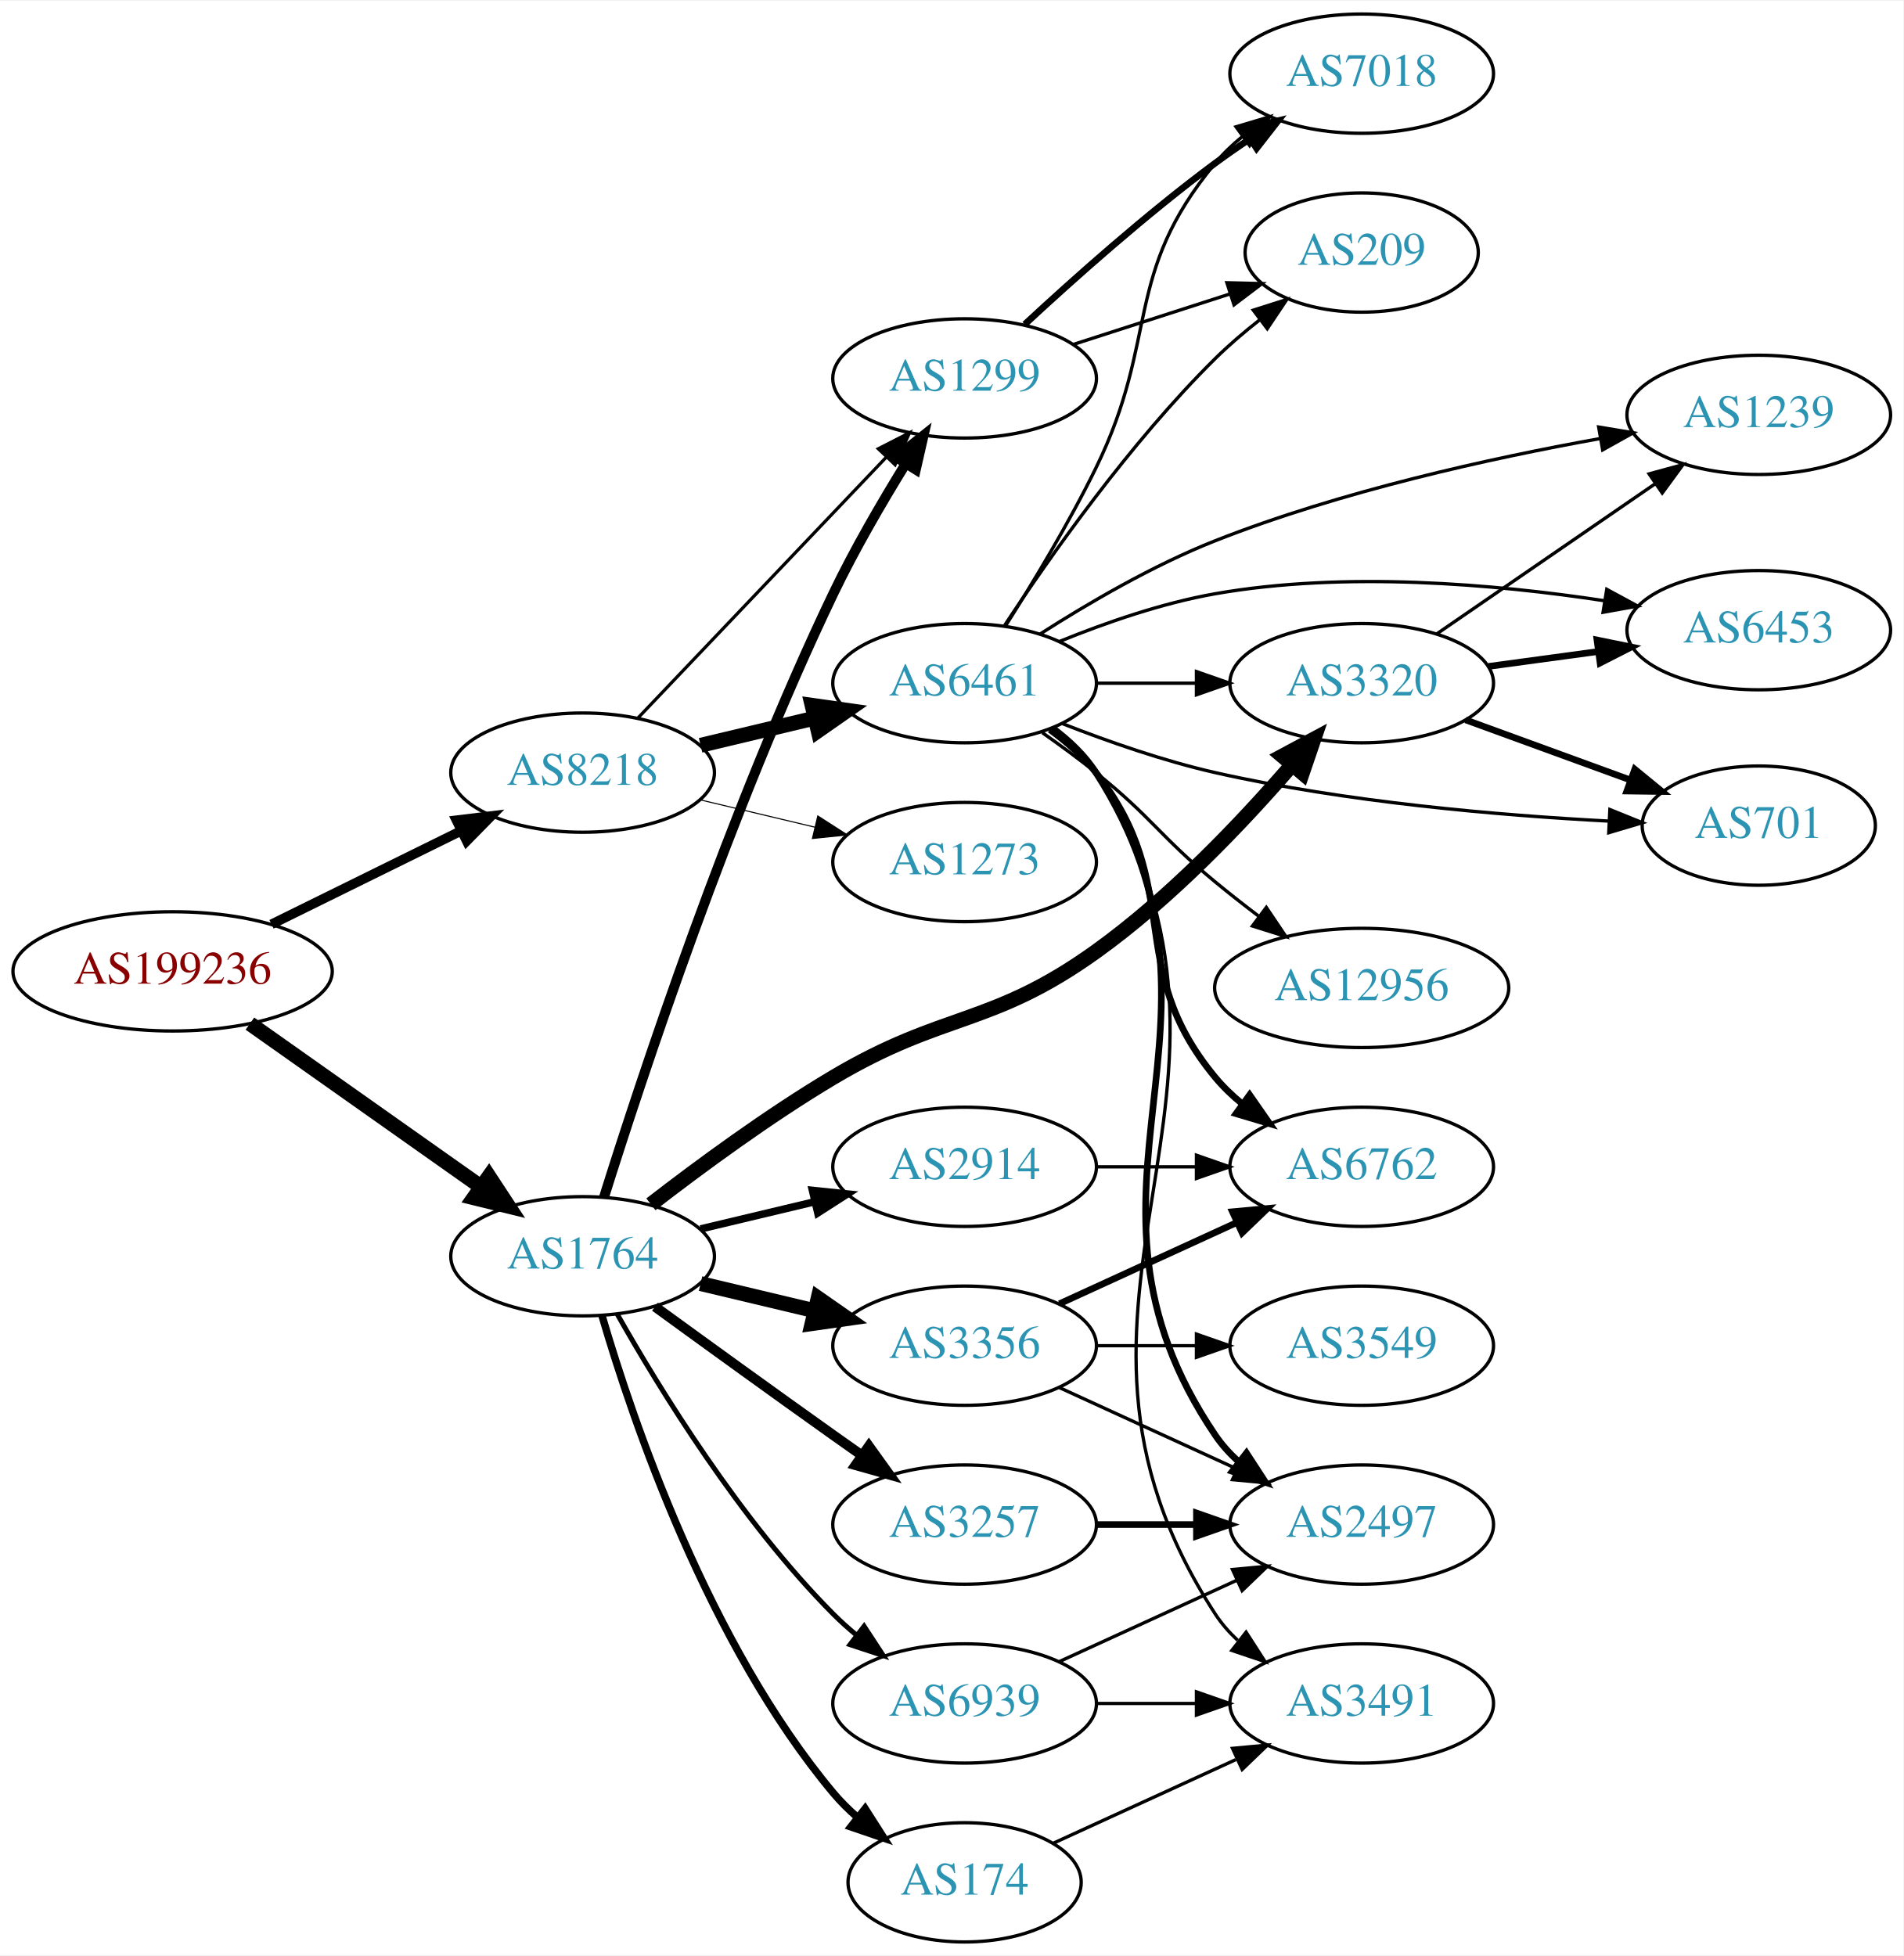
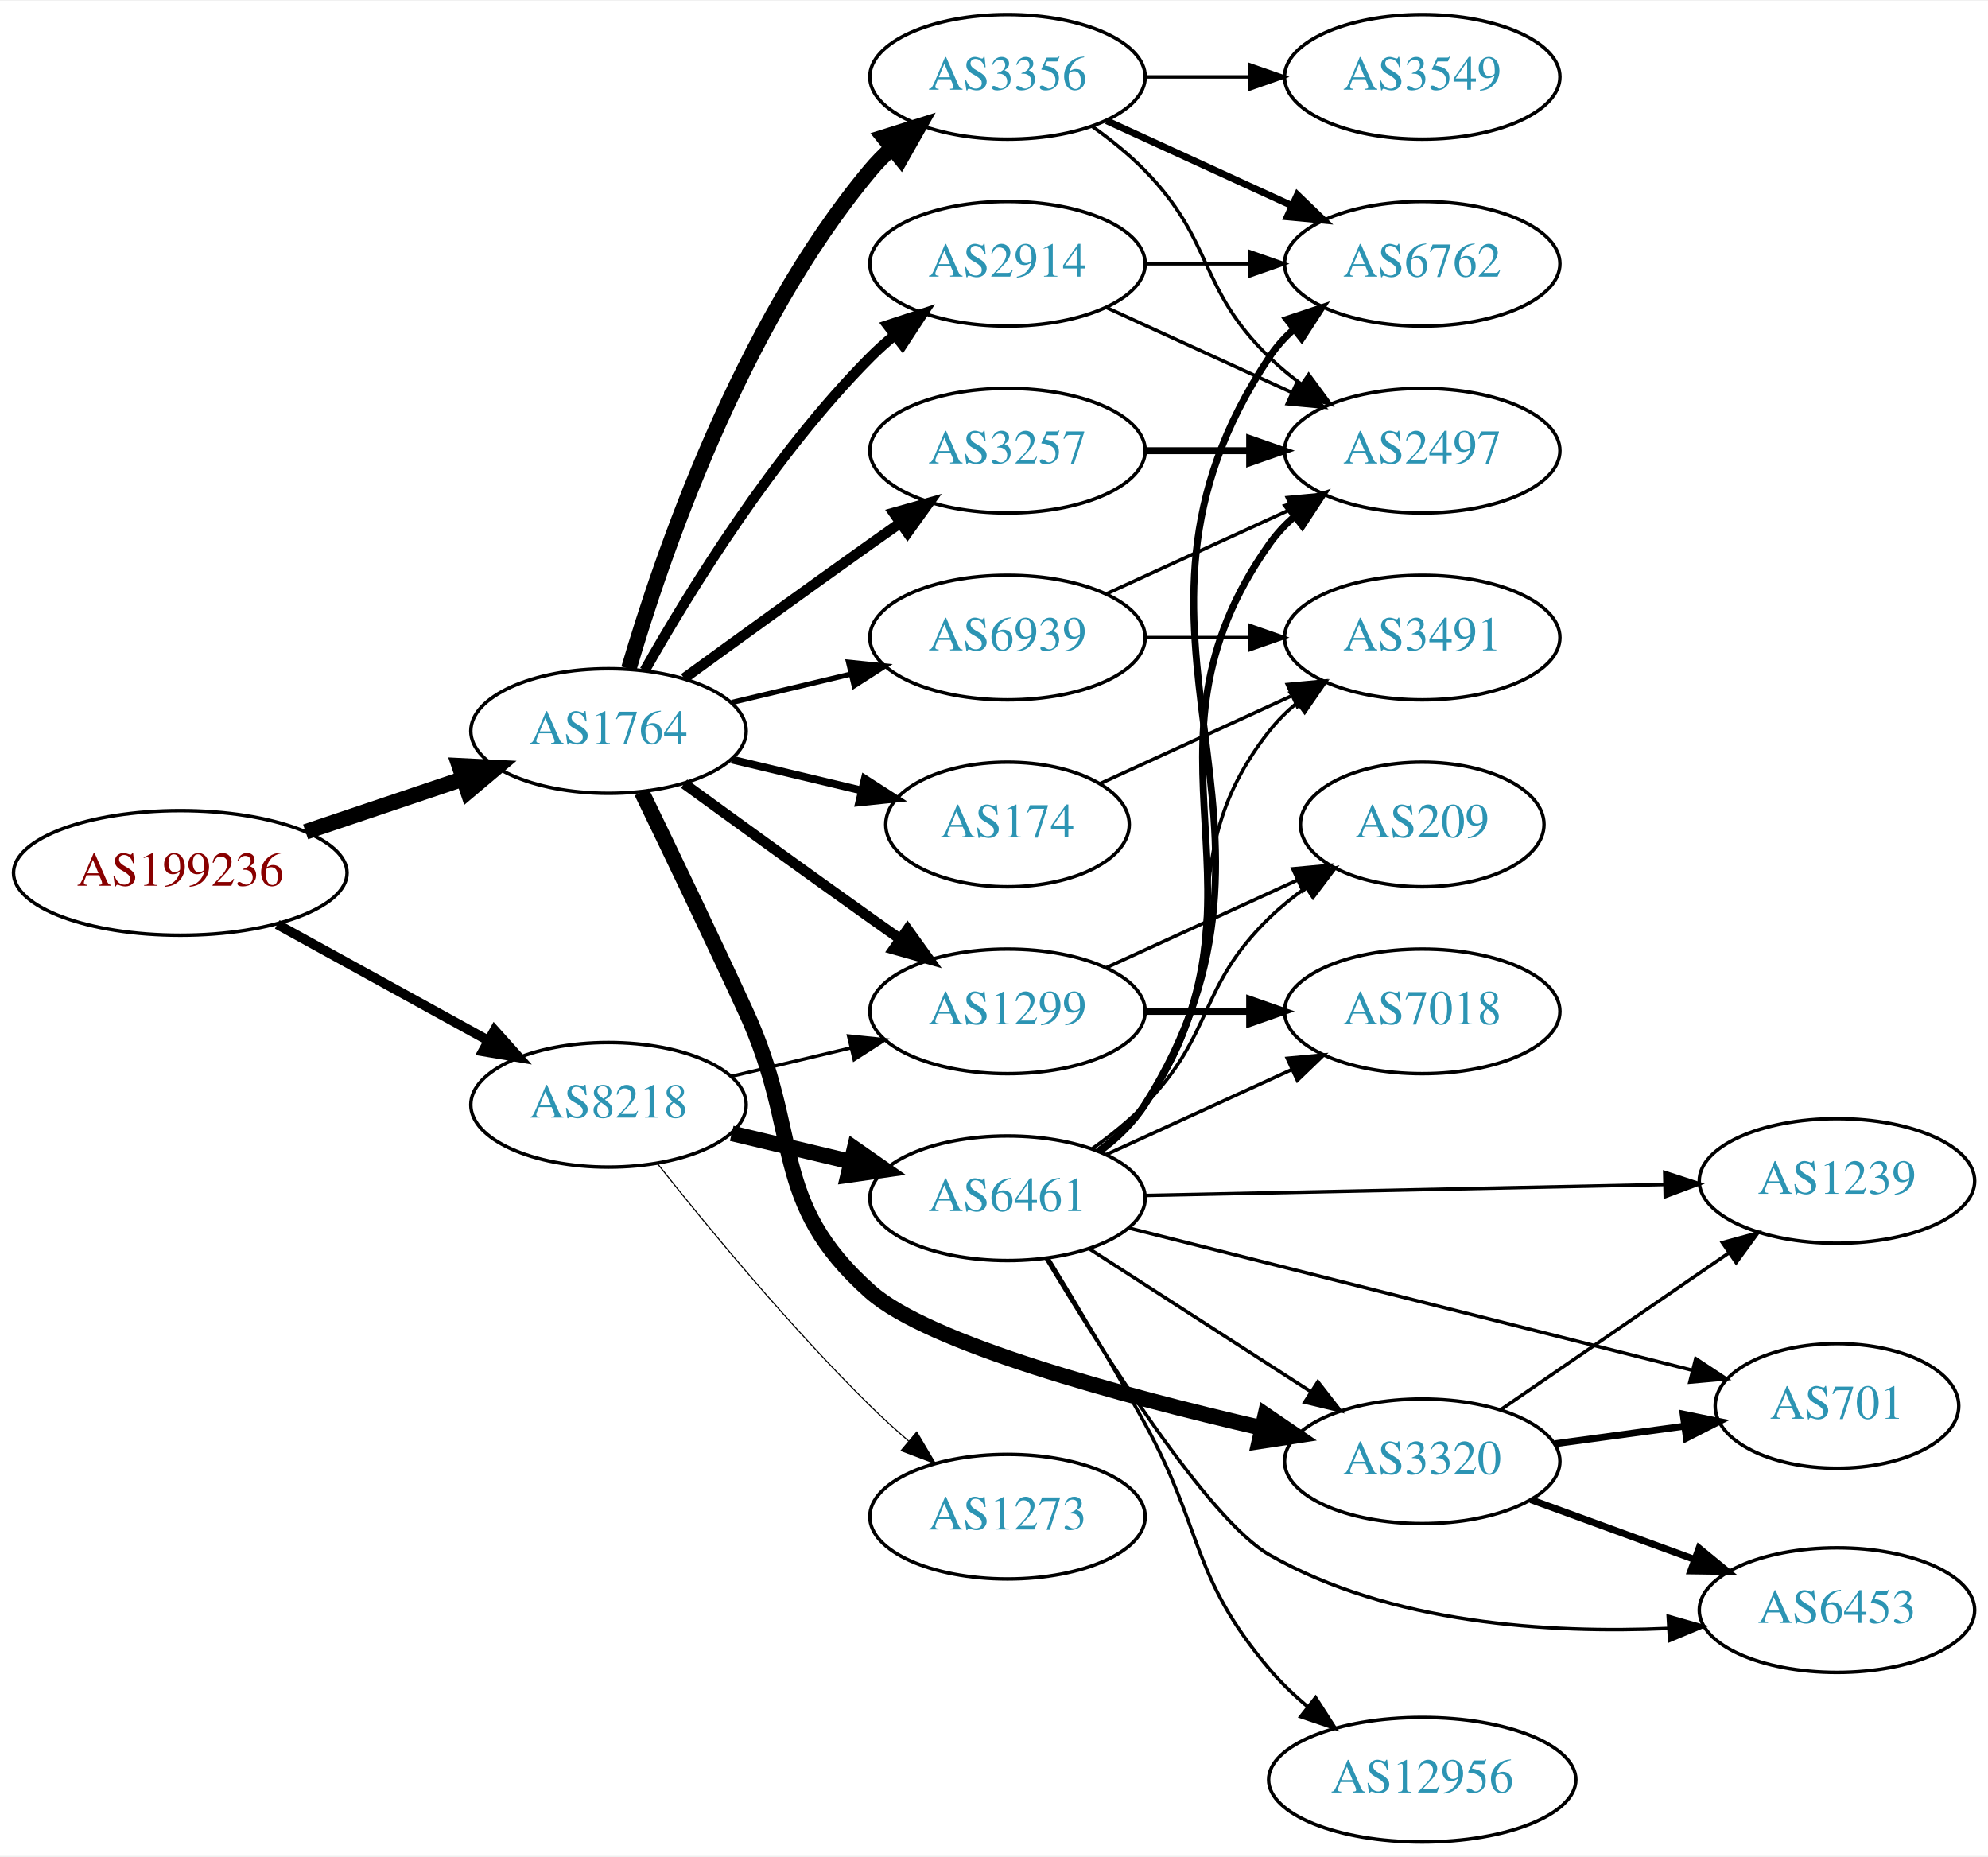
- <svg xmlns="http://www.w3.org/2000/svg" xmlns:xlink="http://www.w3.org/1999/xlink" width="574pt" height="590pt" viewBox="0.00 0.00 574.46 590.00">
-   <g id="graph0" class="graph" transform="scale(1 1) rotate(0) translate(4 586)">
-     <polygon fill="white" stroke="none" points="-4,4 -4,-586 570.463,-586 570.463,4 -4,4" />
+ <svg xmlns="http://www.w3.org/2000/svg" xmlns:xlink="http://www.w3.org/1999/xlink" width="574pt" height="536pt" viewBox="0.00 0.00 574.46 536.00">
+   <g id="graph0" class="graph" transform="scale(1 1) rotate(0) translate(4 532)">
+     <polygon fill="white" stroke="none" points="-4,4 -4,-532 570.463,-532 570.463,4 -4,4" />
    <g id="node1" class="node">
      <g id="a_node1">
        <a xlink:href="/asn/199236" xlink:title="AS199236 ~ Emarsys eMarketing Systems AG [AT]">
-           <ellipse fill="#ffffff" stroke="black" cx="48.096" cy="-293" rx="48.192" ry="18" />
-           <text text-anchor="middle" x="48.096" y="-289.3" font-family="Times,serif" font-size="14.00" fill="#880000">AS199236</text>
+           <ellipse fill="#ffffff" stroke="black" cx="48.096" cy="-280" rx="48.192" ry="18" />
+           <text text-anchor="middle" x="48.096" y="-276.3" font-family="Times,serif" font-size="14.00" fill="#880000">AS199236</text>
        </a>
      </g>
    </g>
    <g id="node2" class="node">
      <g id="a_node2">
        <a xlink:href="/asn/1764" xlink:title="AS1764 ~ NEXTLAYER-AS [AT]">
-           <ellipse fill="#ffffff" stroke="black" cx="171.838" cy="-207" rx="39.794" ry="18" />
-           <text text-anchor="middle" x="171.838" y="-203.3" font-family="Times,serif" font-size="14.00" fill="#2c94b3">AS1764</text>
+           <ellipse fill="#ffffff" stroke="black" cx="171.838" cy="-321" rx="39.794" ry="18" />
+           <text text-anchor="middle" x="171.838" y="-317.3" font-family="Times,serif" font-size="14.00" fill="#2c94b3">AS1764</text>
        </a>
      </g>
    </g>
    <g id="edge1" class="edge">
-       <path fill="none" stroke="black" stroke-width="4.5" d="M71.425,-277.226C90.973,-263.418 119.529,-243.246 141.025,-228.06" />
-       <polygon fill="black" stroke="black" stroke-width="4.5" points="143.571,-231.083 149.467,-222.097 139.027,-224.651 143.571,-231.083" />
+       <path fill="none" stroke="black" stroke-width="4.5" d="M84.309,-291.859C98.459,-296.624 114.874,-302.152 129.578,-307.105" />
+       <polygon fill="black" stroke="black" stroke-width="4.5" points="128.703,-310.965 139.437,-310.425 131.217,-303.502 128.703,-310.965" />
    </g>
    <g id="node3" class="node">
      <g id="a_node3">
        <a xlink:href="/asn/8218" xlink:title="AS8218 ~ legacy Neotelecoms [FR]">
-           <ellipse fill="#ffffff" stroke="black" cx="171.838" cy="-353" rx="39.794" ry="18" />
-           <text text-anchor="middle" x="171.838" y="-349.3" font-family="Times,serif" font-size="14.00" fill="#2c94b3">AS8218</text>
+           <ellipse fill="#ffffff" stroke="black" cx="171.838" cy="-213" rx="39.794" ry="18" />
+           <text text-anchor="middle" x="171.838" y="-209.3" font-family="Times,serif" font-size="14.00" fill="#2c94b3">AS8218</text>
        </a>
      </g>
    </g>
    <g id="edge2" class="edge">
-       <path fill="none" stroke="black" stroke-width="2.893" d="M77.947,-307.219C95.072,-315.659 116.923,-326.428 135.13,-335.401" />
-       <polygon fill="black" stroke="black" stroke-width="2.893" points="133.757,-338.627 144.274,-339.908 136.851,-332.348 133.757,-338.627" />
+       <path fill="none" stroke="black" stroke-width="2.793" d="M76.114,-265.131C94.054,-255.258 117.746,-242.219 136.947,-231.652" />
+       <polygon fill="black" stroke="black" stroke-width="2.793" points="138.894,-234.575 145.968,-226.687 135.519,-228.442 138.894,-234.575" />
    </g>
    <g id="node4" class="node">
      <g id="a_node4">
-         <a xlink:href="/asn/1299" xlink:title="AS1299 ~ Telia Carrier [EU]">
-           <ellipse fill="#ffffff" stroke="black" cx="287.131" cy="-472" rx="39.794" ry="18" />
-           <text text-anchor="middle" x="287.131" y="-468.3" font-family="Times,serif" font-size="14.00" fill="#2c94b3">AS1299</text>
+         <a xlink:href="/asn/2914" xlink:title="AS2914 ~ NTT America, Inc. [US]">
+           <ellipse fill="#ffffff" stroke="black" cx="287.131" cy="-456" rx="39.794" ry="18" />
+           <text text-anchor="middle" x="287.131" y="-452.3" font-family="Times,serif" font-size="14.00" fill="#2c94b3">AS2914</text>
        </a>
      </g>
    </g>
    <g id="edge3" class="edge">
-       <path fill="none" stroke="black" stroke-width="3" d="M178.299,-224.826C189.43,-260.317 216.337,-341.991 247.484,-407 253.841,-420.266 262.036,-434.371 269.243,-446.04" />
-       <polygon fill="black" stroke="black" stroke-width="3" points="266.473,-448.209 274.758,-454.813 272.399,-444.484 266.473,-448.209" />
+       <path fill="none" stroke="black" stroke-width="3" d="M182.298,-338.49C195.08,-361.096 219.512,-400.886 247.484,-429 249.595,-431.121 251.891,-433.188 254.277,-435.171" />
+       <polygon fill="black" stroke="black" stroke-width="3" points="252.529,-438.242 262.592,-441.556 256.792,-432.69 252.529,-438.242" />
    </g>
    <g id="node5" class="node">
      <g id="a_node5">
-         <a xlink:href="/asn/2914" xlink:title="AS2914 ~ NTT America, Inc. [US]">
-           <ellipse fill="#ffffff" stroke="black" cx="287.131" cy="-234" rx="39.794" ry="18" />
-           <text text-anchor="middle" x="287.131" y="-230.3" font-family="Times,serif" font-size="14.00" fill="#2c94b3">AS2914</text>
+         <a xlink:href="/asn/174" xlink:title="AS174 ~ Cogent Communications [US]">
+           <ellipse fill="#ffffff" stroke="black" cx="287.131" cy="-294" rx="35.194" ry="18" />
+           <text text-anchor="middle" x="287.131" y="-290.3" font-family="Times,serif" font-size="14.00" fill="#2c94b3">AS174</text>
        </a>
      </g>
    </g>
    <g id="edge4" class="edge">
-       <path fill="none" stroke="black" stroke-width="2.25" d="M207.445,-215.248C218.316,-217.838 230.471,-220.735 241.913,-223.462" />
-       <polygon fill="black" stroke="black" stroke-width="2.25" points="241.197,-226.889 251.736,-225.803 242.819,-220.08 241.197,-226.889" />
+       <path fill="none" stroke="black" stroke-width="2.25" d="M207.445,-312.752C219.24,-309.942 232.544,-306.771 244.812,-303.847" />
+       <polygon fill="black" stroke="black" stroke-width="2.25" points="245.901,-307.186 254.817,-301.463 244.278,-300.376 245.901,-307.186" />
    </g>
    <g id="node6" class="node">
      <g id="a_node6">
-         <a xlink:href="/asn/3257" xlink:title="AS3257 ~ GTT [DE]">
-           <ellipse fill="#ffffff" stroke="black" cx="287.131" cy="-126" rx="39.794" ry="18" />
-           <text text-anchor="middle" x="287.131" y="-122.3" font-family="Times,serif" font-size="14.00" fill="#2c94b3">AS3257</text>
+         <a xlink:href="/asn/1299" xlink:title="AS1299 ~ Telia Carrier [EU]">
+           <ellipse fill="#ffffff" stroke="black" cx="287.131" cy="-240" rx="39.794" ry="18" />
+           <text text-anchor="middle" x="287.131" y="-236.3" font-family="Times,serif" font-size="14.00" fill="#2c94b3">AS1299</text>
        </a>
      </g>
    </g>
    <g id="edge5" class="edge">
-       <path fill="none" stroke="black" stroke-width="3" d="M193.686,-191.778C208.62,-180.909 229.234,-165.975 247.484,-153 250.305,-150.995 253.248,-148.915 256.196,-146.841" />
-       <polygon fill="black" stroke="black" stroke-width="3" points="258.242,-149.681 264.421,-141.074 254.223,-143.95 258.242,-149.681" />
+       <path fill="none" stroke="black" stroke-width="3" d="M193.686,-305.778C208.62,-294.909 229.234,-279.975 247.484,-267 250.305,-264.995 253.248,-262.915 256.196,-260.841" />
+       <polygon fill="black" stroke="black" stroke-width="3" points="258.242,-263.681 264.421,-255.074 254.223,-257.95 258.242,-263.681" />
    </g>
    <g id="node7" class="node">
      <g id="a_node7">
-         <a xlink:href="/asn/3356" xlink:title="AS3356 ~ Level 3 Parent, LLC [US]">
-           <ellipse fill="#ffffff" stroke="black" cx="287.131" cy="-180" rx="39.794" ry="18" />
-           <text text-anchor="middle" x="287.131" y="-176.3" font-family="Times,serif" font-size="14.00" fill="#2c94b3">AS3356</text>
+         <a xlink:href="/asn/3257" xlink:title="AS3257 ~ GTT [DE]">
+           <ellipse fill="#ffffff" stroke="black" cx="287.131" cy="-402" rx="39.794" ry="18" />
+           <text text-anchor="middle" x="287.131" y="-398.3" font-family="Times,serif" font-size="14.00" fill="#2c94b3">AS3257</text>
        </a>
      </g>
    </g>
    <g id="edge6" class="edge">
-       <path fill="none" stroke="black" stroke-width="4.5" d="M207.445,-198.752C218.316,-196.162 230.471,-193.265 241.913,-190.538" />
-       <polygon fill="black" stroke="black" stroke-width="4.5" points="242.921,-194.346 251.736,-188.197 241.095,-186.685 242.921,-194.346" />
+       <path fill="none" stroke="black" stroke-width="3" d="M193.686,-336.222C208.62,-347.091 229.234,-362.025 247.484,-375 250.305,-377.005 253.248,-379.085 256.196,-381.159" />
+       <polygon fill="black" stroke="black" stroke-width="3" points="254.223,-384.05 264.421,-386.926 258.242,-378.319 254.223,-384.05" />
    </g>
    <g id="node8" class="node">
      <g id="a_node8">
-         <a xlink:href="/asn/174" xlink:title="AS174 ~ Cogent Communications [US]">
-           <ellipse fill="#ffffff" stroke="black" cx="287.131" cy="-18" rx="35.194" ry="18" />
-           <text text-anchor="middle" x="287.131" y="-14.3" font-family="Times,serif" font-size="14.00" fill="#2c94b3">AS174</text>
+         <a xlink:href="/asn/3356" xlink:title="AS3356 ~ Level 3 Parent, LLC [US]">
+           <ellipse fill="#ffffff" stroke="black" cx="287.131" cy="-510" rx="39.794" ry="18" />
+           <text text-anchor="middle" x="287.131" y="-506.3" font-family="Times,serif" font-size="14.00" fill="#2c94b3">AS3356</text>
        </a>
      </g>
    </g>
    <g id="edge7" class="edge">
-       <path fill="none" stroke="black" stroke-width="2.25" d="M177.712,-188.998C187.026,-157.156 209.843,-90.019 247.484,-45 249.637,-42.426 252.091,-39.983 254.696,-37.697" />
-       <polygon fill="black" stroke="black" stroke-width="2.25" points="257.103,-40.257 262.806,-31.328 252.779,-34.751 257.103,-40.257" />
+       <path fill="none" stroke="black" stroke-width="4.5" d="M177.712,-339.002C187.026,-370.844 209.843,-437.981 247.484,-483 249.355,-485.237 251.453,-487.374 253.679,-489.396" />
+       <polygon fill="black" stroke="black" stroke-width="4.5" points="251.348,-492.574 261.598,-495.804 256.301,-486.452 251.348,-492.574" />
    </g>
    <g id="node9" class="node">
      <g id="a_node9">
        <a xlink:href="/asn/3320" xlink:title="AS3320 ~ DTAG [DE]">
-           <ellipse fill="#ffffff" stroke="black" cx="406.973" cy="-380" rx="39.794" ry="18" />
-           <text text-anchor="middle" x="406.973" y="-376.3" font-family="Times,serif" font-size="14.00" fill="#2c94b3">AS3320</text>
+           <ellipse fill="#ffffff" stroke="black" cx="406.973" cy="-110" rx="39.794" ry="18" />
+           <text text-anchor="middle" x="406.973" y="-106.3" font-family="Times,serif" font-size="14.00" fill="#2c94b3">AS3320</text>
        </a>
      </g>
    </g>
    <g id="edge8" class="edge">
-       <path fill="none" stroke="black" stroke-width="4.5" d="M192.449,-222.681C207.132,-234.044 227.964,-249.389 247.484,-261 281.071,-280.977 295.012,-276.237 326.777,-299 349.171,-315.047 370.77,-337.785 385.739,-355.087" />
-       <polygon fill="black" stroke="black" stroke-width="4.5" points="383.057,-358.012 392.529,-363.09 389.062,-352.917 383.057,-358.012" />
+       <path fill="none" stroke="black" stroke-width="4.5" d="M181.419,-303.367C189.343,-287.002 201.379,-261.935 211.484,-240 227.968,-204.219 218.029,-185.16 247.484,-159 264.358,-144.014 319.969,-129.013 360.565,-119.631" />
+       <polygon fill="black" stroke="black" stroke-width="4.5" points="361.648,-123.423 370.529,-117.371 359.906,-115.743 361.648,-123.423" />
    </g>
    <g id="node10" class="node">
      <g id="a_node10">
        <a xlink:href="/asn/6939" xlink:title="AS6939 ~ Hurricane Electric LLC [US]">
-           <ellipse fill="#ffffff" stroke="black" cx="287.131" cy="-72" rx="39.794" ry="18" />
-           <text text-anchor="middle" x="287.131" y="-68.3" font-family="Times,serif" font-size="14.00" fill="#2c94b3">AS6939</text>
+           <ellipse fill="#ffffff" stroke="black" cx="287.131" cy="-348" rx="39.794" ry="18" />
+           <text text-anchor="middle" x="287.131" y="-344.3" font-family="Times,serif" font-size="14.00" fill="#2c94b3">AS6939</text>
        </a>
      </g>
    </g>
    <g id="edge9" class="edge">
-       <path fill="none" stroke="black" stroke-width="1.5" d="M182.298,-189.51C195.08,-166.904 219.512,-127.114 247.484,-99 249.595,-96.879 251.891,-94.812 254.277,-92.829" />
-       <polygon fill="black" stroke="black" stroke-width="1.5" points="256.792,-95.31 262.592,-86.444 252.529,-89.758 256.792,-95.31" />
+       <path fill="none" stroke="black" stroke-width="1.5" d="M207.445,-329.248C218.316,-331.838 230.471,-334.735 241.913,-337.462" />
+       <polygon fill="black" stroke="black" stroke-width="1.5" points="241.197,-340.889 251.736,-339.803 242.819,-334.08 241.197,-340.889" />
    </g>
    <g id="edge22" class="edge">
-       <path fill="none" stroke="black" stroke-width="0.964" d="M188.591,-369.546C208.037,-389.973 241.252,-424.86 263.444,-448.17" />
-       <polygon fill="black" stroke="black" stroke-width="0.964" points="261.082,-450.765 270.512,-455.594 266.151,-445.938 261.082,-450.765" />
+       <path fill="none" stroke="black" stroke-width="0.964" d="M207.445,-221.248C218.316,-223.838 230.471,-226.735 241.913,-229.462" />
+       <polygon fill="black" stroke="black" stroke-width="0.964" points="241.197,-232.889 251.736,-231.803 242.819,-226.08 241.197,-232.889" />
    </g>
    <g id="node20" class="node">
      <g id="a_node20">
        <a xlink:href="/asn/6461" xlink:title="AS6461 ~ ZAYO-6461 [US]">
-           <ellipse fill="#ffffff" stroke="black" cx="287.131" cy="-380" rx="39.794" ry="18" />
-           <text text-anchor="middle" x="287.131" y="-376.3" font-family="Times,serif" font-size="14.00" fill="#2c94b3">AS6461</text>
-         </a>
-       </g>
-     </g>
-     <g id="edge21" class="edge">
-       <path fill="none" stroke="black" stroke-width="4.5" d="M207.445,-361.248C218.316,-363.838 230.471,-366.735 241.913,-369.462" />
-       <polygon fill="black" stroke="black" stroke-width="4.5" points="241.095,-373.315 251.736,-371.803 242.921,-365.654 241.095,-373.315" />
+           <ellipse fill="#ffffff" stroke="black" cx="287.131" cy="-186" rx="39.794" ry="18" />
+           <text text-anchor="middle" x="287.131" y="-182.3" font-family="Times,serif" font-size="14.00" fill="#2c94b3">AS6461</text>
+         </a>
+       </g>
+     </g>
+     <g id="edge23" class="edge">
+       <path fill="none" stroke="black" stroke-width="4.5" d="M207.445,-204.752C218.316,-202.162 230.471,-199.265 241.913,-196.538" />
+       <polygon fill="black" stroke="black" stroke-width="4.5" points="242.921,-200.346 251.736,-194.197 241.095,-192.685 242.921,-200.346" />
    </g>
    <g id="node21" class="node">
      <g id="a_node21">
        <a xlink:href="/asn/1273" xlink:title="AS1273 ~ Vodafone Group PLC [EU]">
-           <ellipse fill="#ffffff" stroke="black" cx="287.131" cy="-326" rx="39.794" ry="18" />
-           <text text-anchor="middle" x="287.131" y="-322.3" font-family="Times,serif" font-size="14.00" fill="#2c94b3">AS1273</text>
-         </a>
-       </g>
-     </g>
-     <g id="edge23" class="edge">
-       <path fill="none" stroke="black" stroke-width="0.321" d="M207.445,-344.752C218.316,-342.162 230.471,-339.265 241.913,-336.538" />
-       <polygon fill="black" stroke="black" stroke-width="0.321" points="242.819,-339.92 251.736,-334.197 241.197,-333.111 242.819,-339.92" />
-     </g>
-     <g id="node14" class="node">
-       <g id="a_node14">
-         <a xlink:href="/asn/7018" xlink:title="AS7018 ~ AT&amp;T Services, Inc. [US]">
-           <ellipse fill="#ffffff" stroke="black" cx="406.973" cy="-564" rx="39.794" ry="18" />
-           <text text-anchor="middle" x="406.973" y="-560.3" font-family="Times,serif" font-size="14.00" fill="#2c94b3">AS7018</text>
-         </a>
-       </g>
-     </g>
-     <g id="edge14" class="edge">
-       <path fill="none" stroke="black" stroke-width="2" d="M305.273,-488.312C319.997,-501.979 342.065,-521.658 362.777,-537 366.135,-539.487 369.725,-541.976 373.347,-544.381" />
-       <polygon fill="black" stroke="black" stroke-width="2" points="371.459,-547.329 381.762,-549.801 375.25,-541.444 371.459,-547.329" />
-     </g>
-     <g id="node15" class="node">
-       <g id="a_node15">
-         <a xlink:href="/asn/209" xlink:title="AS209 ~ CenturyLink Communications, LLC [US]">
-           <ellipse fill="#ffffff" stroke="black" cx="406.973" cy="-510" rx="35.194" ry="18" />
-           <text text-anchor="middle" x="406.973" y="-506.3" font-family="Times,serif" font-size="14.00" fill="#2c94b3">AS209</text>
-         </a>
-       </g>
-     </g>
-     <g id="edge15" class="edge">
-       <path fill="none" stroke="black" d="M320.021,-482.283C334.559,-486.971 351.9,-492.563 367.186,-497.492" />
-       <polygon fill="black" stroke="black" points="366.292,-500.882 376.884,-500.62 368.441,-494.22 366.292,-500.882" />
-     </g>
-     <g id="node12" class="node">
-       <g id="a_node12">
-         <a xlink:href="/asn/6762" xlink:title="AS6762 ~ TELECOM ITALIA SPARKLE S.p.A. [IT]">
-           <ellipse fill="#ffffff" stroke="black" cx="406.973" cy="-234" rx="39.794" ry="18" />
-           <text text-anchor="middle" x="406.973" y="-230.3" font-family="Times,serif" font-size="14.00" fill="#2c94b3">AS6762</text>
-         </a>
-       </g>
-     </g>
-     <g id="edge13" class="edge">
-       <path fill="none" stroke="black" d="M327.044,-234C336.597,-234 346.947,-234 356.909,-234" />
-       <polygon fill="black" stroke="black" points="357.102,-237.5 367.102,-234 357.102,-230.5 357.102,-237.5" />
+           <ellipse fill="#ffffff" stroke="black" cx="287.131" cy="-94" rx="39.794" ry="18" />
+           <text text-anchor="middle" x="287.131" y="-90.3" font-family="Times,serif" font-size="14.00" fill="#2c94b3">AS1273</text>
+         </a>
+       </g>
+     </g>
+     <g id="edge24" class="edge">
+       <path fill="none" stroke="black" stroke-width="0.321" d="M186.073,-195.899C200.41,-177.79 224.346,-148.737 247.484,-126 250.952,-122.592 254.745,-119.15 258.556,-115.849" />
+       <polygon fill="black" stroke="black" stroke-width="0.321" points="260.906,-118.446 266.306,-109.33 256.4,-113.089 260.906,-118.446" />
    </g>
    <g id="node13" class="node">
      <g id="a_node13">
        <a xlink:href="/asn/2497" xlink:title="AS2497 ~ Internet Initiative Japan Inc. [JP]">
-           <ellipse fill="#ffffff" stroke="black" cx="406.973" cy="-126" rx="39.794" ry="18" />
-           <text text-anchor="middle" x="406.973" y="-122.3" font-family="Times,serif" font-size="14.00" fill="#2c94b3">AS2497</text>
-         </a>
-       </g>
-     </g>
-     <g id="edge16" class="edge">
-       <path fill="none" stroke="black" stroke-width="2" d="M327.044,-126C336.597,-126 346.947,-126 356.909,-126" />
-       <polygon fill="black" stroke="black" stroke-width="2" points="357.102,-129.5 367.102,-126 357.102,-122.5 357.102,-129.5" />
-     </g>
-     <g id="node11" class="node">
-       <g id="a_node11">
-         <a xlink:href="/asn/3549" xlink:title="AS3549 ~ Level 3 Parent, LLC [US]">
-           <ellipse fill="#ffffff" stroke="black" cx="406.973" cy="-180" rx="39.794" ry="18" />
-           <text text-anchor="middle" x="406.973" y="-176.3" font-family="Times,serif" font-size="14.00" fill="#2c94b3">AS3549</text>
-         </a>
-       </g>
-     </g>
-     <g id="edge10" class="edge">
-       <path fill="none" stroke="black" d="M327.044,-180C336.597,-180 346.947,-180 356.909,-180" />
-       <polygon fill="black" stroke="black" points="357.102,-183.5 367.102,-180 357.102,-176.5 357.102,-183.5" />
-     </g>
-     <g id="edge11" class="edge">
-       <path fill="none" stroke="black" stroke-width="2" d="M315.76,-192.661C331.717,-199.973 351.987,-209.261 369.27,-217.181" />
-       <polygon fill="black" stroke="black" stroke-width="2" points="367.969,-220.435 378.518,-221.419 370.885,-214.071 367.969,-220.435" />
-     </g>
-     <g id="edge12" class="edge">
-       <path fill="none" stroke="black" d="M315.76,-167.339C331.717,-160.027 351.987,-150.739 369.27,-142.819" />
-       <polygon fill="black" stroke="black" points="370.885,-145.929 378.518,-138.581 367.969,-139.565 370.885,-145.929" />
+           <ellipse fill="#ffffff" stroke="black" cx="406.973" cy="-402" rx="39.794" ry="18" />
+           <text text-anchor="middle" x="406.973" y="-398.3" font-family="Times,serif" font-size="14.00" fill="#2c94b3">AS2497</text>
+         </a>
+       </g>
+     </g>
+     <g id="edge20" class="edge">
+       <path fill="none" stroke="black" d="M315.76,-443.339C331.717,-436.027 351.987,-426.739 369.27,-418.819" />
+       <polygon fill="black" stroke="black" points="370.885,-421.929 378.518,-414.581 367.969,-415.565 370.885,-421.929" />
+     </g>
+     <g id="node18" class="node">
+       <g id="a_node18">
+         <a xlink:href="/asn/6762" xlink:title="AS6762 ~ TELECOM ITALIA SPARKLE S.p.A. [IT]">
+           <ellipse fill="#ffffff" stroke="black" cx="406.973" cy="-456" rx="39.794" ry="18" />
+           <text text-anchor="middle" x="406.973" y="-452.3" font-family="Times,serif" font-size="14.00" fill="#2c94b3">AS6762</text>
+         </a>
+       </g>
+     </g>
+     <g id="edge19" class="edge">
+       <path fill="none" stroke="black" d="M327.044,-456C336.597,-456 346.947,-456 356.909,-456" />
+       <polygon fill="black" stroke="black" points="357.102,-459.5 367.102,-456 357.102,-452.5 357.102,-459.5" />
    </g>
    <g id="node19" class="node">
      <g id="a_node19">
        <a xlink:href="/asn/3491" xlink:title="AS3491 ~ PCCW Global, Inc. [US]">
-           <ellipse fill="#ffffff" stroke="black" cx="406.973" cy="-72" rx="39.794" ry="18" />
-           <text text-anchor="middle" x="406.973" y="-68.3" font-family="Times,serif" font-size="14.00" fill="#2c94b3">AS3491</text>
-         </a>
-       </g>
-     </g>
-     <g id="edge20" class="edge">
-       <path fill="none" stroke="black" d="M313.992,-29.851C330.113,-37.238 351.115,-46.862 368.98,-55.048" />
-       <polygon fill="black" stroke="black" points="367.983,-58.441 378.532,-59.425 370.899,-52.077 367.983,-58.441" />
+           <ellipse fill="#ffffff" stroke="black" cx="406.973" cy="-348" rx="39.794" ry="18" />
+           <text text-anchor="middle" x="406.973" y="-344.3" font-family="Times,serif" font-size="14.00" fill="#2c94b3">AS3491</text>
+         </a>
+       </g>
+     </g>
+     <g id="edge21" class="edge">
+       <path fill="none" stroke="black" d="M313.992,-305.851C330.113,-313.238 351.115,-322.862 368.98,-331.048" />
+       <polygon fill="black" stroke="black" points="367.983,-334.441 378.532,-335.425 370.899,-328.077 367.983,-334.441" />
+     </g>
+     <g id="node11" class="node">
+       <g id="a_node11">
+         <a xlink:href="/asn/7018" xlink:title="AS7018 ~ AT&amp;T Services, Inc. [US]">
+           <ellipse fill="#ffffff" stroke="black" cx="406.973" cy="-240" rx="39.794" ry="18" />
+           <text text-anchor="middle" x="406.973" y="-236.3" font-family="Times,serif" font-size="14.00" fill="#2c94b3">AS7018</text>
+         </a>
+       </g>
+     </g>
+     <g id="edge10" class="edge">
+       <path fill="none" stroke="black" stroke-width="2" d="M327.044,-240C336.597,-240 346.947,-240 356.909,-240" />
+       <polygon fill="black" stroke="black" stroke-width="2" points="357.102,-243.5 367.102,-240 357.102,-236.5 357.102,-243.5" />
+     </g>
+     <g id="node12" class="node">
+       <g id="a_node12">
+         <a xlink:href="/asn/209" xlink:title="AS209 ~ CenturyLink Communications, LLC [US]">
+           <ellipse fill="#ffffff" stroke="black" cx="406.973" cy="-294" rx="35.194" ry="18" />
+           <text text-anchor="middle" x="406.973" y="-290.3" font-family="Times,serif" font-size="14.00" fill="#2c94b3">AS209</text>
+         </a>
+       </g>
+     </g>
+     <g id="edge11" class="edge">
+       <path fill="none" stroke="black" d="M315.76,-252.661C332.176,-260.183 353.158,-269.798 370.754,-277.861" />
+       <polygon fill="black" stroke="black" points="369.583,-281.174 380.132,-282.158 372.499,-274.811 369.583,-281.174" />
+     </g>
+     <g id="edge12" class="edge">
+       <path fill="none" stroke="black" stroke-width="2" d="M327.044,-402C336.597,-402 346.947,-402 356.909,-402" />
+       <polygon fill="black" stroke="black" stroke-width="2" points="357.102,-405.5 367.102,-402 357.102,-398.5 357.102,-405.5" />
+     </g>
+     <g id="edge17" class="edge">
+       <path fill="none" stroke="black" d="M311.725,-495.611C316.981,-491.852 322.313,-487.563 326.777,-483 346.95,-462.383 342.084,-449.094 362.777,-429 365.623,-426.237 368.796,-423.614 372.096,-421.166" />
+       <polygon fill="black" stroke="black" points="374.162,-423.994 380.444,-415.462 370.213,-418.214 374.162,-423.994" />
+     </g>
+     <g id="node17" class="node">
+       <g id="a_node17">
+         <a xlink:href="/asn/3549" xlink:title="AS3549 ~ Level 3 Parent, LLC [US]">
+           <ellipse fill="#ffffff" stroke="black" cx="406.973" cy="-510" rx="39.794" ry="18" />
+           <text text-anchor="middle" x="406.973" y="-506.3" font-family="Times,serif" font-size="14.00" fill="#2c94b3">AS3549</text>
+         </a>
+       </g>
+     </g>
+     <g id="edge16" class="edge">
+       <path fill="none" stroke="black" d="M327.044,-510C336.597,-510 346.947,-510 356.909,-510" />
+       <polygon fill="black" stroke="black" points="357.102,-513.5 367.102,-510 357.102,-506.5 357.102,-513.5" />
+     </g>
+     <g id="edge18" class="edge">
+       <path fill="none" stroke="black" stroke-width="2" d="M315.76,-497.339C331.717,-490.027 351.987,-480.739 369.27,-472.819" />
+       <polygon fill="black" stroke="black" stroke-width="2" points="370.885,-475.929 378.518,-468.581 367.969,-469.565 370.885,-475.929" />
+     </g>
+     <g id="node14" class="node">
+       <g id="a_node14">
+         <a xlink:href="/asn/701" xlink:title="AS701 ~ UUNET [US]">
+           <ellipse fill="#ffffff" stroke="black" cx="526.816" cy="-126" rx="35.194" ry="18" />
+           <text text-anchor="middle" x="526.816" y="-122.3" font-family="Times,serif" font-size="14.00" fill="#2c94b3">AS701</text>
+         </a>
+       </g>
+     </g>
+     <g id="edge13" class="edge">
+       <path fill="none" stroke="black" stroke-width="2" d="M445.26,-115.062C457.165,-116.679 470.439,-118.481 482.722,-120.149" />
+       <polygon fill="black" stroke="black" stroke-width="2" points="482.375,-123.634 492.755,-121.511 483.317,-116.698 482.375,-123.634" />
+     </g>
+     <g id="node15" class="node">
+       <g id="a_node15">
+         <a xlink:href="/asn/6453" xlink:title="AS6453 ~ TATA COMMUNICATIONS (AMERICA) INC [US]">
+           <ellipse fill="#ffffff" stroke="black" cx="526.816" cy="-67" rx="39.794" ry="18" />
+           <text text-anchor="middle" x="526.816" y="-63.3" font-family="Times,serif" font-size="14.00" fill="#2c94b3">AS6453</text>
+         </a>
+       </g>
+     </g>
+     <g id="edge14" class="edge">
+       <path fill="none" stroke="black" stroke-width="2" d="M438.321,-98.926C452.642,-93.701 469.934,-87.391 485.351,-81.765" />
+       <polygon fill="black" stroke="black" stroke-width="2" points="486.968,-84.901 495.162,-78.186 484.568,-78.326 486.968,-84.901" />
    </g>
    <g id="node16" class="node">
      <g id="a_node16">
        <a xlink:href="/asn/1239" xlink:title="AS1239 ~ Sprint [US]">
-           <ellipse fill="#ffffff" stroke="black" cx="526.816" cy="-461" rx="39.794" ry="18" />
-           <text text-anchor="middle" x="526.816" y="-457.3" font-family="Times,serif" font-size="14.00" fill="#2c94b3">AS1239</text>
-         </a>
-       </g>
-     </g>
-     <g id="edge17" class="edge">
-       <path fill="none" stroke="black" d="M429.588,-394.857C448.076,-407.565 474.89,-425.995 495.519,-440.175" />
-       <polygon fill="black" stroke="black" points="493.716,-443.183 503.94,-445.963 497.681,-437.414 493.716,-443.183" />
-     </g>
-     <g id="node17" class="node">
-       <g id="a_node17">
-         <a xlink:href="/asn/6453" xlink:title="AS6453 ~ TATA COMMUNICATIONS (AMERICA) INC [US]">
-           <ellipse fill="#ffffff" stroke="black" cx="526.816" cy="-396" rx="39.794" ry="18" />
-           <text text-anchor="middle" x="526.816" y="-392.3" font-family="Times,serif" font-size="14.00" fill="#2c94b3">AS6453</text>
-         </a>
-       </g>
-     </g>
-     <g id="edge18" class="edge">
-       <path fill="none" stroke="black" stroke-width="2" d="M445.26,-385.062C455.791,-386.492 467.394,-388.068 478.434,-389.567" />
-       <polygon fill="black" stroke="black" stroke-width="2" points="477.988,-393.038 488.368,-390.916 478.93,-386.102 477.988,-393.038" />
-     </g>
-     <g id="node18" class="node">
-       <g id="a_node18">
-         <a xlink:href="/asn/701" xlink:title="AS701 ~ UUNET [US]">
-           <ellipse fill="#ffffff" stroke="black" cx="526.816" cy="-337" rx="35.194" ry="18" />
-           <text text-anchor="middle" x="526.816" y="-333.3" font-family="Times,serif" font-size="14.00" fill="#2c94b3">AS701</text>
-         </a>
-       </g>
-     </g>
-     <g id="edge19" class="edge">
-       <path fill="none" stroke="black" stroke-width="2" d="M438.321,-368.926C453.456,-363.404 471.91,-356.67 487.962,-350.813" />
-       <polygon fill="black" stroke="black" stroke-width="2" points="489.4,-354.014 497.594,-347.298 487.001,-347.438 489.4,-354.014" />
+           <ellipse fill="#ffffff" stroke="black" cx="526.816" cy="-191" rx="39.794" ry="18" />
+           <text text-anchor="middle" x="526.816" y="-187.3" font-family="Times,serif" font-size="14.00" fill="#2c94b3">AS1239</text>
+         </a>
+       </g>
+     </g>
+     <g id="edge15" class="edge">
+       <path fill="none" stroke="black" d="M429.588,-124.857C448.076,-137.565 474.89,-155.995 495.519,-170.175" />
+       <polygon fill="black" stroke="black" points="493.716,-173.183 503.94,-175.963 497.681,-167.414 493.716,-173.183" />
+     </g>
+     <g id="edge36" class="edge">
+       <path fill="none" stroke="black" d="M315.76,-360.661C331.717,-367.973 351.987,-377.261 369.27,-385.181" />
+       <polygon fill="black" stroke="black" points="367.969,-388.435 378.518,-389.419 370.885,-382.071 367.969,-388.435" />
    </g>
    <g id="edge35" class="edge">
-       <path fill="none" stroke="black" d="M315.76,-84.661C331.717,-91.973 351.987,-101.261 369.27,-109.181" />
-       <polygon fill="black" stroke="black" points="367.969,-112.435 378.518,-113.419 370.885,-106.071 367.969,-112.435" />
+       <path fill="none" stroke="black" d="M327.044,-348C336.597,-348 346.947,-348 356.909,-348" />
+       <polygon fill="black" stroke="black" points="357.102,-351.5 367.102,-348 357.102,-344.5 357.102,-351.5" />
+     </g>
+     <g id="edge31" class="edge">
+       <path fill="none" stroke="black" d="M310.852,-171.346C329.029,-159.623 354.712,-143.06 374.809,-130.099" />
+       <polygon fill="black" stroke="black" points="376.815,-132.97 383.322,-124.609 373.021,-127.087 376.815,-132.97" />
+     </g>
+     <g id="edge33" class="edge">
+       <path fill="none" stroke="black" d="M315.76,-198.661C331.717,-205.973 351.987,-215.261 369.27,-223.181" />
+       <polygon fill="black" stroke="black" points="367.969,-226.435 378.518,-227.419 370.885,-220.071 367.969,-226.435" />
    </g>
    <g id="edge34" class="edge">
-       <path fill="none" stroke="black" d="M327.044,-72C336.597,-72 346.947,-72 356.909,-72" />
-       <polygon fill="black" stroke="black" points="357.102,-75.5 367.102,-72 357.102,-68.5 357.102,-75.5" />
+       <path fill="none" stroke="black" d="M311.725,-200.389C316.981,-204.148 322.313,-208.437 326.777,-213 346.95,-233.617 342.084,-246.906 362.777,-267 366.005,-270.134 369.656,-273.089 373.434,-275.812" />
+       <polygon fill="black" stroke="black" points="371.532,-278.75 381.794,-281.383 375.413,-272.925 371.532,-278.75" />
+     </g>
+     <g id="edge27" class="edge">
+       <path fill="none" stroke="black" stroke-width="2" d="M313.45,-199.607C318.506,-203.351 323.318,-207.831 326.777,-213 367.802,-274.294 320.198,-314.775 362.777,-375 364.769,-377.816 367.156,-380.401 369.772,-382.76" />
+       <polygon fill="black" stroke="black" stroke-width="2" points="368.071,-385.865 378.14,-389.162 372.324,-380.306 368.071,-385.865" />
+     </g>
+     <g id="edge28" class="edge">
+       <path fill="none" stroke="black" d="M322.185,-177.403C365.147,-166.558 438.954,-147.927 484.923,-136.323" />
+       <polygon fill="black" stroke="black" points="486.01,-139.658 494.85,-133.817 484.297,-132.871 486.01,-139.658" />
+     </g>
+     <g id="edge29" class="edge">
+       <path fill="none" stroke="black" d="M298.341,-168.539C314.301,-141.896 345.153,-93.109 362.777,-83 397.657,-62.995 443.735,-60.206 478.005,-61.719" />
+       <polygon fill="black" stroke="black" points="478.051,-65.227 488.237,-62.312 478.456,-58.239 478.051,-65.227" />
    </g>
    <g id="edge32" class="edge">
-       <path fill="none" stroke="black" d="M327.044,-380C336.597,-380 346.947,-380 356.909,-380" />
-       <polygon fill="black" stroke="black" points="357.102,-383.5 367.102,-380 357.102,-376.5 357.102,-383.5" />
-     </g>
-     <g id="edge24" class="edge">
-       <path fill="none" stroke="black" stroke-width="2" d="M312.874,-365.975C317.96,-362.252 322.929,-357.887 326.777,-353 353.94,-318.502 334.741,-294.792 362.777,-261 365.177,-258.107 367.971,-255.431 370.961,-252.979" />
-       <polygon fill="black" stroke="black" stroke-width="2" points="373.151,-255.714 379.202,-247.017 369.048,-250.043 373.151,-255.714" />
-     </g>
-     <g id="edge28" class="edge">
-       <path fill="none" stroke="black" stroke-width="2" d="M313.607,-366.496C318.654,-362.746 323.423,-358.238 326.777,-353 375.48,-276.939 312.144,-227.79 362.777,-153 364.711,-150.144 367.058,-147.531 369.647,-145.155" />
-       <polygon fill="black" stroke="black" stroke-width="2" points="372.199,-147.606 377.973,-138.723 367.92,-142.067 372.199,-147.606" />
+       <path fill="none" stroke="black" d="M326.848,-186.814C367.767,-187.675 432.407,-189.035 476.841,-189.97" />
+       <polygon fill="black" stroke="black" points="477.044,-193.475 487.115,-190.186 477.191,-186.476 477.044,-193.475" />
+     </g>
+     <g id="edge26" class="edge">
+       <path fill="none" stroke="black" stroke-width="2" d="M313.657,-199.472C318.702,-203.223 323.457,-207.74 326.777,-213 378.727,-295.3 308.739,-348.056 362.777,-429 364.692,-431.869 367.027,-434.49 369.608,-436.872" />
+       <polygon fill="black" stroke="black" stroke-width="2" points="367.871,-439.954 377.919,-443.313 372.159,-434.421 367.871,-439.954" />
    </g>
    <g id="edge25" class="edge">
-       <path fill="none" stroke="black" d="M299.426,-397.225C307.595,-410.084 318.59,-428.252 326.777,-445 346.061,-484.447 334.741,-503.208 362.777,-537 365.177,-539.893 367.971,-542.569 370.961,-545.021" />
-       <polygon fill="black" stroke="black" points="369.048,-547.957 379.202,-550.983 373.151,-542.286 369.048,-547.957" />
-     </g>
-     <g id="edge33" class="edge">
-       <path fill="none" stroke="black" d="M299.22,-397.466C312.759,-418.036 337.049,-452.613 362.777,-478 366.846,-482.015 371.441,-485.941 376.077,-489.59" />
-       <polygon fill="black" stroke="black" points="374.265,-492.607 384.361,-495.819 378.472,-487.012 374.265,-492.607" />
-     </g>
-     <g id="edge30" class="edge">
-       <path fill="none" stroke="black" d="M309.808,-394.772C324.265,-404.037 343.996,-415.59 362.777,-423 400.632,-437.936 445.849,-447.901 479.052,-453.865" />
-       <polygon fill="black" stroke="black" points="478.497,-457.321 488.949,-455.588 479.698,-450.425 478.497,-457.321" />
-     </g>
-     <g id="edge27" class="edge">
-       <path fill="none" stroke="black" d="M315.856,-392.631C329.649,-398.236 346.76,-404.192 362.777,-407 401.986,-413.873 447.194,-409.907 480.045,-404.919" />
-       <polygon fill="black" stroke="black" points="480.937,-408.321 490.254,-403.277 479.825,-401.41 480.937,-408.321" />
-     </g>
-     <g id="edge29" class="edge">
-       <path fill="none" stroke="black" d="M316.698,-367.771C330.397,-362.401 347.185,-356.527 362.777,-353 402.327,-344.054 448.392,-340.11 481.449,-338.371" />
-       <polygon fill="black" stroke="black" points="481.879,-341.855 491.7,-337.881 481.544,-334.863 481.879,-341.855" />
-     </g>
-     <g id="edge31" class="edge">
-       <path fill="none" stroke="black" d="M313.752,-366.587C318.793,-362.833 323.521,-358.3 326.777,-353 386.459,-255.851 300.63,-194.591 362.777,-99 364.657,-96.108 366.967,-93.471 369.532,-91.078" />
-       <polygon fill="black" stroke="black" points="372.082,-93.528 377.817,-84.62 367.779,-88.007 372.082,-93.528" />
+       <path fill="none" stroke="black" d="M313.062,-199.882C318.138,-203.611 323.056,-208.016 326.777,-213 357.049,-253.542 331.479,-281.246 362.777,-321 365.102,-323.953 367.846,-326.67 370.805,-329.147" />
+       <polygon fill="black" stroke="black" points="368.865,-332.064 379.002,-335.145 372.998,-326.415 368.865,-332.064" />
    </g>
    <g id="node22" class="node">
      <g id="a_node22">
        <a xlink:href="/asn/12956" xlink:title="AS12956 ~ TELXIUS [ES]">
-           <ellipse fill="#ffffff" stroke="black" cx="406.973" cy="-288" rx="44.393" ry="18" />
-           <text text-anchor="middle" x="406.973" y="-284.3" font-family="Times,serif" font-size="14.00" fill="#2c94b3">AS12956</text>
-         </a>
-       </g>
-     </g>
-     <g id="edge26" class="edge">
-       <path fill="none" stroke="black" d="M310.571,-365.07C315.979,-361.269 321.669,-357.096 326.777,-353 343.711,-339.422 346.034,-333.812 362.777,-320 366.901,-316.598 371.342,-313.116 375.752,-309.761" />
-       <polygon fill="black" stroke="black" points="378.189,-312.309 384.102,-303.518 373.998,-306.703 378.189,-312.309" />
+           <ellipse fill="#ffffff" stroke="black" cx="406.973" cy="-18" rx="44.393" ry="18" />
+           <text text-anchor="middle" x="406.973" y="-14.3" font-family="Times,serif" font-size="14.00" fill="#2c94b3">AS12956</text>
+         </a>
+       </g>
+     </g>
+     <g id="edge30" class="edge">
+       <path fill="none" stroke="black" d="M298.952,-168.529C306.885,-155.548 317.793,-137.335 326.777,-121 343.828,-89.999 339.951,-77.032 362.777,-50 366.08,-46.089 369.95,-42.385 373.992,-38.979" />
+       <polygon fill="black" stroke="black" points="376.15,-41.735 381.876,-32.82 371.841,-36.219 376.15,-41.735" />
    </g>
  </g>
</svg>
